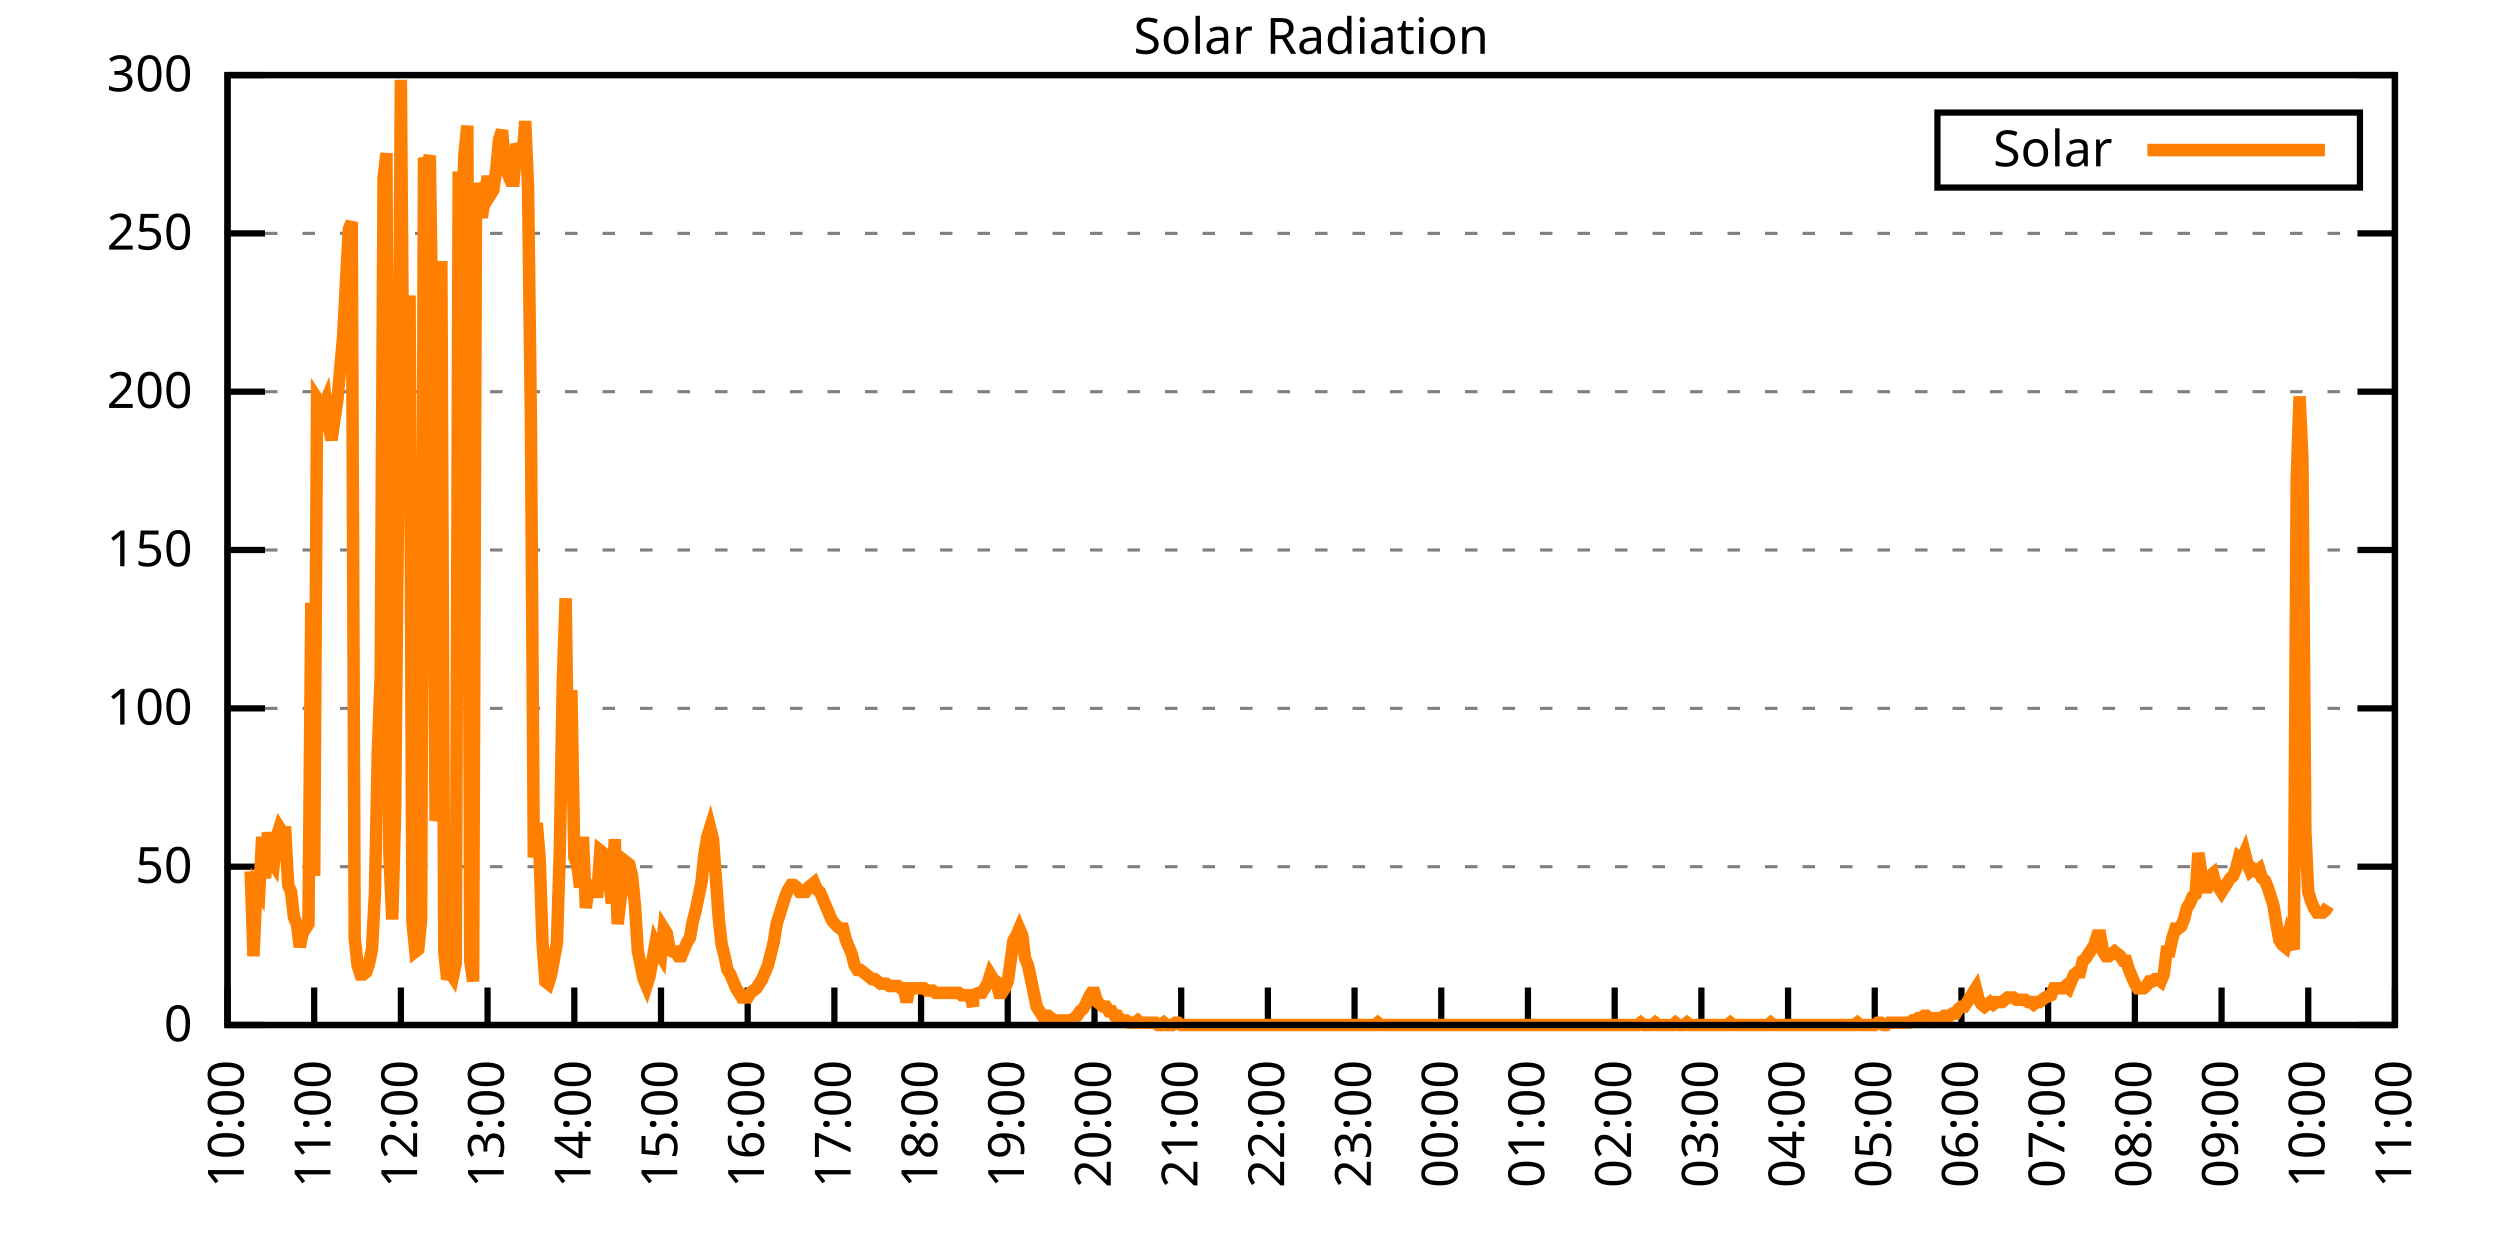
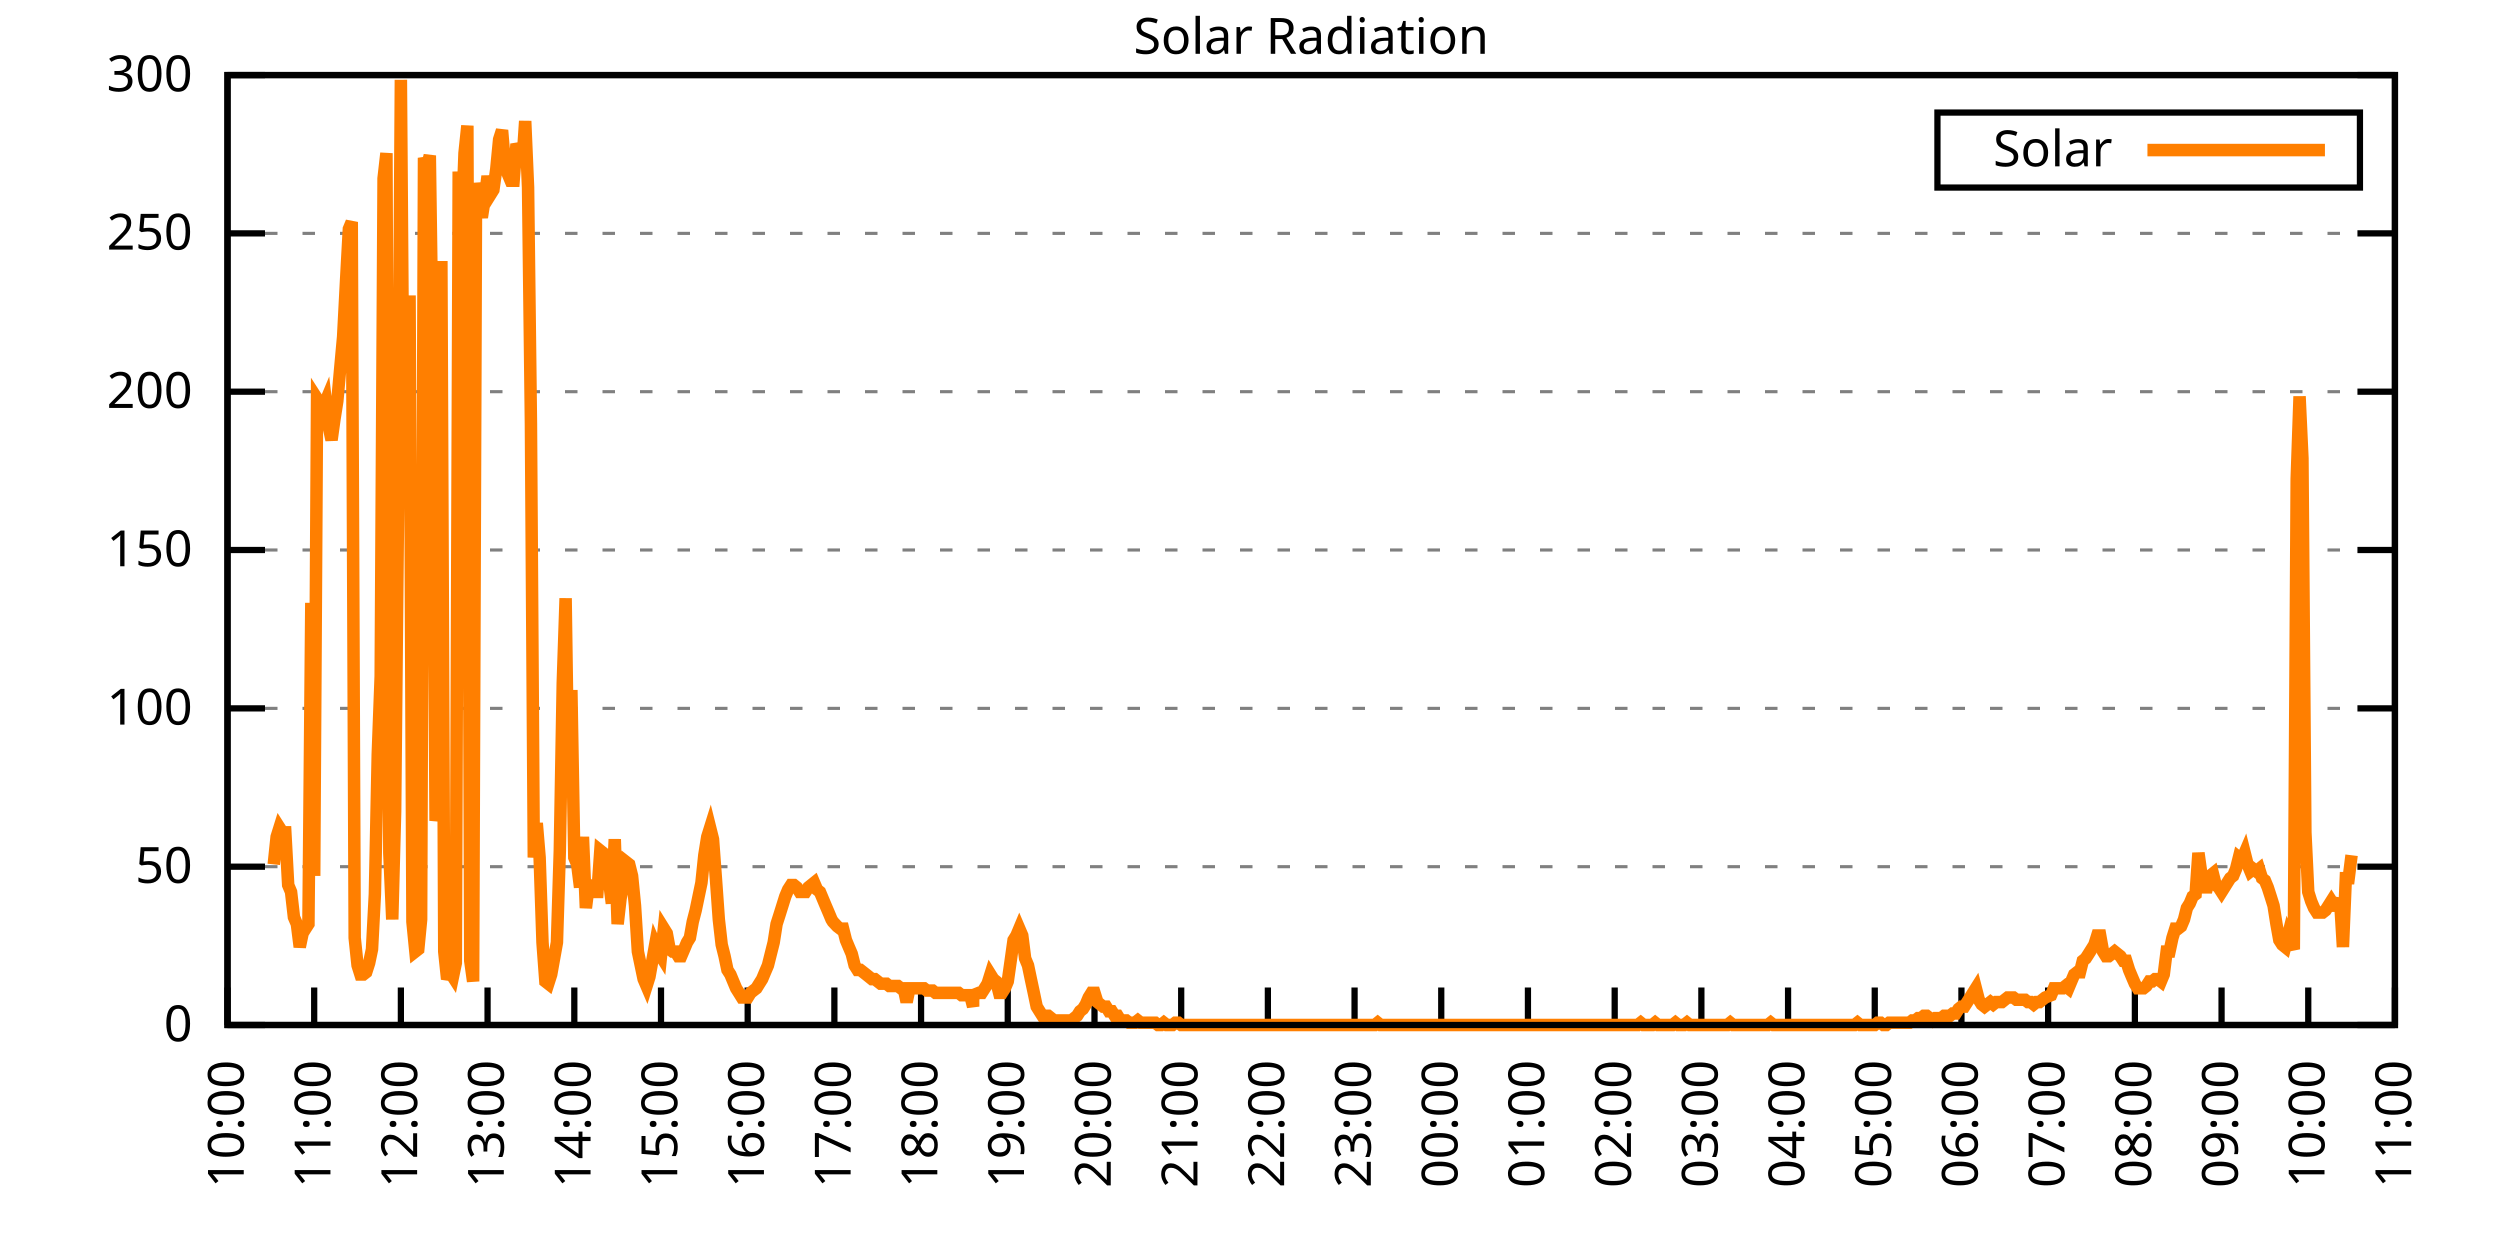
<svg xmlns="http://www.w3.org/2000/svg" xmlns:xlink="http://www.w3.org/1999/xlink" width="400" height="200" viewBox="0 0 400 200">
  <g id="gnuplot_canvas">
    <rect x="0" y="0" width="400" height="200" fill="none" />
    <defs>
      <circle id="gpDot" r="0.5" stroke-width="0.5" stroke="currentColor" />
      <path id="gpPt0" stroke-width="0.333" stroke="currentColor" d="M-1,0 h2 M0,-1 v2" />
      <path id="gpPt1" stroke-width="0.333" stroke="currentColor" d="M-1,-1 L1,1 M1,-1 L-1,1" />
      <path id="gpPt2" stroke-width="0.333" stroke="currentColor" d="M-1,0 L1,0 M0,-1 L0,1 M-1,-1 L1,1 M-1,1 L1,-1" />
      <rect id="gpPt3" stroke-width="0.333" stroke="currentColor" x="-1" y="-1" width="2" height="2" />
      <rect id="gpPt4" stroke-width="0.333" stroke="currentColor" fill="currentColor" x="-1" y="-1" width="2" height="2" />
      <circle id="gpPt5" stroke-width="0.333" stroke="currentColor" cx="0" cy="0" r="1" />
      <use xlink:href="#gpPt5" id="gpPt6" fill="currentColor" stroke="none" />
      <path id="gpPt7" stroke-width="0.333" stroke="currentColor" d="M0,-1.33 L-1.33,0.67 L1.33,0.67 z" />
      <use xlink:href="#gpPt7" id="gpPt8" fill="currentColor" stroke="none" />
      <use xlink:href="#gpPt7" id="gpPt9" stroke="currentColor" transform="rotate(180)" />
      <use xlink:href="#gpPt9" id="gpPt10" fill="currentColor" stroke="none" />
      <use xlink:href="#gpPt3" id="gpPt11" stroke="currentColor" transform="rotate(45)" />
      <use xlink:href="#gpPt11" id="gpPt12" fill="currentColor" stroke="none" />
      <path id="gpPt13" stroke-width="0.333" stroke="currentColor" d="M0,1.330 L1.265,0.411 L0.782,-1.067 L-0.782,-1.076 L-1.265,0.411 z" />
      <use xlink:href="#gpPt13" id="gpPt14" fill="currentColor" stroke="none" />
      <filter id="textbox" filterUnits="objectBoundingBox" x="0" y="0" height="1" width="1">
        <feFlood flood-color="white" flood-opacity="1" result="bgnd" />
        <feComposite in="SourceGraphic" in2="bgnd" operator="atop" />
      </filter>
      <filter id="greybox" filterUnits="objectBoundingBox" x="0" y="0" height="1" width="1">
        <feFlood flood-color="lightgrey" flood-opacity="1" result="grey" />
        <feComposite in="SourceGraphic" in2="grey" operator="atop" />
      </filter>
    </defs>
    <g fill="none" color="white" stroke="currentColor" stroke-width="1.00" stroke-linecap="butt" stroke-linejoin="miter">
</g>
    <g fill="none" color="black" stroke="currentColor" stroke-width="1.00" stroke-linecap="butt" stroke-linejoin="miter">
      <g stroke="none" shape-rendering="crispEdges">
        <polygon fill="rgb(255, 255, 255)" points="36.40,164.00 383.18,164.00 383.18,12.02 36.40,12.02 " />
      </g>
    </g>
    <g fill="none" color="black" stroke="currentColor" stroke-width="1.00" stroke-linecap="butt" stroke-linejoin="miter">
</g>
    <g fill="none" color="black" stroke="black" stroke-width="0.50" stroke-linecap="butt" stroke-linejoin="miter">
</g>
    <g fill="none" color="gray" stroke="currentColor" stroke-width="0.50" stroke-linecap="butt" stroke-linejoin="miter">
      <path stroke="gray" stroke-dasharray="2,4" class="gridline" d="M36.40,164.00 L383.19,164.00  " />
    </g>
    <g fill="none" color="gray" stroke="gray" stroke-width="1.00" stroke-linecap="butt" stroke-linejoin="miter">
</g>
    <g fill="none" color="black" stroke="currentColor" stroke-width="1.00" stroke-linecap="butt" stroke-linejoin="miter">
      <path stroke="black" d="M36.40,164.00 L42.40,164.00 M383.19,164.00 L377.19,164.00  " />
      <g transform="translate(30.80,166.60)" stroke="none" fill="black" font-family="Sans" font-size="8.00" text-anchor="end">
        <text>
          <tspan font-family="Sans"> 0</tspan>
        </text>
      </g>
    </g>
    <g fill="none" color="black" stroke="currentColor" stroke-width="1.00" stroke-linecap="butt" stroke-linejoin="miter">
</g>
    <g fill="none" color="black" stroke="black" stroke-width="0.50" stroke-linecap="butt" stroke-linejoin="miter">
</g>
    <g fill="none" color="gray" stroke="currentColor" stroke-width="0.50" stroke-linecap="butt" stroke-linejoin="miter">
      <path stroke="gray" stroke-dasharray="2,4" class="gridline" d="M36.40,138.67 L383.19,138.67  " />
    </g>
    <g fill="none" color="gray" stroke="gray" stroke-width="1.00" stroke-linecap="butt" stroke-linejoin="miter">
</g>
    <g fill="none" color="black" stroke="currentColor" stroke-width="1.00" stroke-linecap="butt" stroke-linejoin="miter">
      <path stroke="black" d="M36.40,138.67 L42.40,138.67 M383.19,138.67 L377.19,138.67  " />
      <g transform="translate(30.80,141.27)" stroke="none" fill="black" font-family="Sans" font-size="8.00" text-anchor="end">
        <text>
          <tspan font-family="Sans"> 50</tspan>
        </text>
      </g>
    </g>
    <g fill="none" color="black" stroke="currentColor" stroke-width="1.00" stroke-linecap="butt" stroke-linejoin="miter">
</g>
    <g fill="none" color="black" stroke="black" stroke-width="0.50" stroke-linecap="butt" stroke-linejoin="miter">
</g>
    <g fill="none" color="gray" stroke="currentColor" stroke-width="0.50" stroke-linecap="butt" stroke-linejoin="miter">
      <path stroke="gray" stroke-dasharray="2,4" class="gridline" d="M36.40,113.34 L383.19,113.34  " />
    </g>
    <g fill="none" color="gray" stroke="gray" stroke-width="1.00" stroke-linecap="butt" stroke-linejoin="miter">
</g>
    <g fill="none" color="black" stroke="currentColor" stroke-width="1.00" stroke-linecap="butt" stroke-linejoin="miter">
      <path stroke="black" d="M36.40,113.34 L42.40,113.34 M383.19,113.34 L377.19,113.34  " />
      <g transform="translate(30.80,115.94)" stroke="none" fill="black" font-family="Sans" font-size="8.00" text-anchor="end">
        <text>
          <tspan font-family="Sans"> 100</tspan>
        </text>
      </g>
    </g>
    <g fill="none" color="black" stroke="currentColor" stroke-width="1.00" stroke-linecap="butt" stroke-linejoin="miter">
</g>
    <g fill="none" color="black" stroke="black" stroke-width="0.50" stroke-linecap="butt" stroke-linejoin="miter">
</g>
    <g fill="none" color="gray" stroke="currentColor" stroke-width="0.50" stroke-linecap="butt" stroke-linejoin="miter">
      <path stroke="gray" stroke-dasharray="2,4" class="gridline" d="M36.40,88.00 L383.19,88.00  " />
    </g>
    <g fill="none" color="gray" stroke="gray" stroke-width="1.00" stroke-linecap="butt" stroke-linejoin="miter">
</g>
    <g fill="none" color="black" stroke="currentColor" stroke-width="1.00" stroke-linecap="butt" stroke-linejoin="miter">
      <path stroke="black" d="M36.40,88.00 L42.40,88.00 M383.19,88.00 L377.19,88.00  " />
      <g transform="translate(30.80,90.60)" stroke="none" fill="black" font-family="Sans" font-size="8.00" text-anchor="end">
        <text>
          <tspan font-family="Sans"> 150</tspan>
        </text>
      </g>
    </g>
    <g fill="none" color="black" stroke="currentColor" stroke-width="1.00" stroke-linecap="butt" stroke-linejoin="miter">
</g>
    <g fill="none" color="black" stroke="black" stroke-width="0.50" stroke-linecap="butt" stroke-linejoin="miter">
</g>
    <g fill="none" color="gray" stroke="currentColor" stroke-width="0.50" stroke-linecap="butt" stroke-linejoin="miter">
      <path stroke="gray" stroke-dasharray="2,4" class="gridline" d="M36.40,62.67 L383.19,62.67  " />
    </g>
    <g fill="none" color="gray" stroke="gray" stroke-width="1.00" stroke-linecap="butt" stroke-linejoin="miter">
</g>
    <g fill="none" color="black" stroke="currentColor" stroke-width="1.00" stroke-linecap="butt" stroke-linejoin="miter">
      <path stroke="black" d="M36.40,62.67 L42.40,62.67 M383.19,62.67 L377.19,62.67  " />
      <g transform="translate(30.80,65.27)" stroke="none" fill="black" font-family="Sans" font-size="8.00" text-anchor="end">
        <text>
          <tspan font-family="Sans"> 200</tspan>
        </text>
      </g>
    </g>
    <g fill="none" color="black" stroke="currentColor" stroke-width="1.00" stroke-linecap="butt" stroke-linejoin="miter">
</g>
    <g fill="none" color="black" stroke="black" stroke-width="0.50" stroke-linecap="butt" stroke-linejoin="miter">
</g>
    <g fill="none" color="gray" stroke="currentColor" stroke-width="0.50" stroke-linecap="butt" stroke-linejoin="miter">
      <path stroke="gray" stroke-dasharray="2,4" class="gridline" d="M36.40,37.34 L383.19,37.34  " />
    </g>
    <g fill="none" color="gray" stroke="gray" stroke-width="1.00" stroke-linecap="butt" stroke-linejoin="miter">
</g>
    <g fill="none" color="black" stroke="currentColor" stroke-width="1.00" stroke-linecap="butt" stroke-linejoin="miter">
      <path stroke="black" d="M36.40,37.34 L42.40,37.34 M383.19,37.34 L377.19,37.34  " />
      <g transform="translate(30.80,39.94)" stroke="none" fill="black" font-family="Sans" font-size="8.00" text-anchor="end">
        <text>
          <tspan font-family="Sans"> 250</tspan>
        </text>
      </g>
    </g>
    <g fill="none" color="black" stroke="currentColor" stroke-width="1.00" stroke-linecap="butt" stroke-linejoin="miter">
</g>
    <g fill="none" color="black" stroke="black" stroke-width="0.50" stroke-linecap="butt" stroke-linejoin="miter">
</g>
    <g fill="none" color="gray" stroke="currentColor" stroke-width="0.50" stroke-linecap="butt" stroke-linejoin="miter">
      <path stroke="gray" stroke-dasharray="2,4" class="gridline" d="M36.40,12.01 L383.19,12.01  " />
    </g>
    <g fill="none" color="gray" stroke="gray" stroke-width="1.00" stroke-linecap="butt" stroke-linejoin="miter">
</g>
    <g fill="none" color="black" stroke="currentColor" stroke-width="1.00" stroke-linecap="butt" stroke-linejoin="miter">
      <path stroke="black" d="M36.40,12.01 L42.40,12.01 M383.19,12.01 L377.19,12.01  " />
      <g transform="translate(30.80,14.61)" stroke="none" fill="black" font-family="Sans" font-size="8.00" text-anchor="end">
        <text>
          <tspan font-family="Sans"> 300</tspan>
        </text>
      </g>
    </g>
    <g fill="none" color="black" stroke="currentColor" stroke-width="1.00" stroke-linecap="butt" stroke-linejoin="miter">
      <path stroke="black" d="M36.40,164.00 L36.40,158.00  " />
      <g transform="translate(39.00,169.60) rotate(270.00)" stroke="none" fill="black" font-family="Sans" font-size="8.00" text-anchor="end">
        <text>
          <tspan font-family="Sans">10:00</tspan>
        </text>
      </g>
    </g>
    <g fill="none" color="black" stroke="currentColor" stroke-width="1.00" stroke-linecap="butt" stroke-linejoin="miter">
      <path stroke="black" d="M50.27,164.00 L50.27,158.00  " />
      <g transform="translate(52.87,169.60) rotate(270.00)" stroke="none" fill="black" font-family="Sans" font-size="8.00" text-anchor="end">
        <text>
          <tspan font-family="Sans">11:00</tspan>
        </text>
      </g>
    </g>
    <g fill="none" color="black" stroke="currentColor" stroke-width="1.00" stroke-linecap="butt" stroke-linejoin="miter">
      <path stroke="black" d="M64.14,164.00 L64.14,158.00  " />
      <g transform="translate(66.74,169.60) rotate(270.00)" stroke="none" fill="black" font-family="Sans" font-size="8.00" text-anchor="end">
        <text>
          <tspan font-family="Sans">12:00</tspan>
        </text>
      </g>
    </g>
    <g fill="none" color="black" stroke="currentColor" stroke-width="1.00" stroke-linecap="butt" stroke-linejoin="miter">
      <path stroke="black" d="M78.01,164.00 L78.01,158.00  " />
      <g transform="translate(80.61,169.60) rotate(270.00)" stroke="none" fill="black" font-family="Sans" font-size="8.00" text-anchor="end">
        <text>
          <tspan font-family="Sans">13:00</tspan>
        </text>
      </g>
    </g>
    <g fill="none" color="black" stroke="currentColor" stroke-width="1.00" stroke-linecap="butt" stroke-linejoin="miter">
      <path stroke="black" d="M91.89,164.00 L91.89,158.00  " />
      <g transform="translate(94.49,169.60) rotate(270.00)" stroke="none" fill="black" font-family="Sans" font-size="8.00" text-anchor="end">
        <text>
          <tspan font-family="Sans">14:00</tspan>
        </text>
      </g>
    </g>
    <g fill="none" color="black" stroke="currentColor" stroke-width="1.00" stroke-linecap="butt" stroke-linejoin="miter">
      <path stroke="black" d="M105.76,164.00 L105.76,158.00  " />
      <g transform="translate(108.36,169.60) rotate(270.00)" stroke="none" fill="black" font-family="Sans" font-size="8.00" text-anchor="end">
        <text>
          <tspan font-family="Sans">15:00</tspan>
        </text>
      </g>
    </g>
    <g fill="none" color="black" stroke="currentColor" stroke-width="1.00" stroke-linecap="butt" stroke-linejoin="miter">
      <path stroke="black" d="M119.63,164.00 L119.63,158.00  " />
      <g transform="translate(122.23,169.60) rotate(270.00)" stroke="none" fill="black" font-family="Sans" font-size="8.00" text-anchor="end">
        <text>
          <tspan font-family="Sans">16:00</tspan>
        </text>
      </g>
    </g>
    <g fill="none" color="black" stroke="currentColor" stroke-width="1.00" stroke-linecap="butt" stroke-linejoin="miter">
      <path stroke="black" d="M133.50,164.00 L133.50,158.00  " />
      <g transform="translate(136.10,169.60) rotate(270.00)" stroke="none" fill="black" font-family="Sans" font-size="8.00" text-anchor="end">
        <text>
          <tspan font-family="Sans">17:00</tspan>
        </text>
      </g>
    </g>
    <g fill="none" color="black" stroke="currentColor" stroke-width="1.00" stroke-linecap="butt" stroke-linejoin="miter">
      <path stroke="black" d="M147.37,164.00 L147.37,158.00  " />
      <g transform="translate(149.97,169.60) rotate(270.00)" stroke="none" fill="black" font-family="Sans" font-size="8.00" text-anchor="end">
        <text>
          <tspan font-family="Sans">18:00</tspan>
        </text>
      </g>
    </g>
    <g fill="none" color="black" stroke="currentColor" stroke-width="1.00" stroke-linecap="butt" stroke-linejoin="miter">
      <path stroke="black" d="M161.24,164.00 L161.24,158.00  " />
      <g transform="translate(163.84,169.60) rotate(270.00)" stroke="none" fill="black" font-family="Sans" font-size="8.00" text-anchor="end">
        <text>
          <tspan font-family="Sans">19:00</tspan>
        </text>
      </g>
    </g>
    <g fill="none" color="black" stroke="currentColor" stroke-width="1.00" stroke-linecap="butt" stroke-linejoin="miter">
      <path stroke="black" d="M175.12,164.00 L175.12,158.00  " />
      <g transform="translate(177.72,169.60) rotate(270.00)" stroke="none" fill="black" font-family="Sans" font-size="8.00" text-anchor="end">
        <text>
          <tspan font-family="Sans">20:00</tspan>
        </text>
      </g>
    </g>
    <g fill="none" color="black" stroke="currentColor" stroke-width="1.00" stroke-linecap="butt" stroke-linejoin="miter">
      <path stroke="black" d="M188.99,164.00 L188.99,158.00  " />
      <g transform="translate(191.59,169.60) rotate(270.00)" stroke="none" fill="black" font-family="Sans" font-size="8.00" text-anchor="end">
        <text>
          <tspan font-family="Sans">21:00</tspan>
        </text>
      </g>
    </g>
    <g fill="none" color="black" stroke="currentColor" stroke-width="1.00" stroke-linecap="butt" stroke-linejoin="miter">
      <path stroke="black" d="M202.86,164.00 L202.86,158.00  " />
      <g transform="translate(205.46,169.60) rotate(270.00)" stroke="none" fill="black" font-family="Sans" font-size="8.00" text-anchor="end">
        <text>
          <tspan font-family="Sans">22:00</tspan>
        </text>
      </g>
    </g>
    <g fill="none" color="black" stroke="currentColor" stroke-width="1.00" stroke-linecap="butt" stroke-linejoin="miter">
      <path stroke="black" d="M216.73,164.00 L216.73,158.00  " />
      <g transform="translate(219.33,169.60) rotate(270.00)" stroke="none" fill="black" font-family="Sans" font-size="8.00" text-anchor="end">
        <text>
          <tspan font-family="Sans">23:00</tspan>
        </text>
      </g>
    </g>
    <g fill="none" color="black" stroke="currentColor" stroke-width="1.00" stroke-linecap="butt" stroke-linejoin="miter">
      <path stroke="black" d="M230.60,164.00 L230.60,158.00  " />
      <g transform="translate(233.20,169.60) rotate(270.00)" stroke="none" fill="black" font-family="Sans" font-size="8.00" text-anchor="end">
        <text>
          <tspan font-family="Sans">00:00</tspan>
        </text>
      </g>
    </g>
    <g fill="none" color="black" stroke="currentColor" stroke-width="1.00" stroke-linecap="butt" stroke-linejoin="miter">
      <path stroke="black" d="M244.47,164.00 L244.47,158.00  " />
      <g transform="translate(247.07,169.60) rotate(270.00)" stroke="none" fill="black" font-family="Sans" font-size="8.00" text-anchor="end">
        <text>
          <tspan font-family="Sans">01:00</tspan>
        </text>
      </g>
    </g>
    <g fill="none" color="black" stroke="currentColor" stroke-width="1.00" stroke-linecap="butt" stroke-linejoin="miter">
      <path stroke="black" d="M258.35,164.00 L258.35,158.00  " />
      <g transform="translate(260.95,169.60) rotate(270.00)" stroke="none" fill="black" font-family="Sans" font-size="8.00" text-anchor="end">
        <text>
          <tspan font-family="Sans">02:00</tspan>
        </text>
      </g>
    </g>
    <g fill="none" color="black" stroke="currentColor" stroke-width="1.00" stroke-linecap="butt" stroke-linejoin="miter">
      <path stroke="black" d="M272.22,164.00 L272.22,158.00  " />
      <g transform="translate(274.82,169.60) rotate(270.00)" stroke="none" fill="black" font-family="Sans" font-size="8.00" text-anchor="end">
        <text>
          <tspan font-family="Sans">03:00</tspan>
        </text>
      </g>
    </g>
    <g fill="none" color="black" stroke="currentColor" stroke-width="1.00" stroke-linecap="butt" stroke-linejoin="miter">
      <path stroke="black" d="M286.09,164.00 L286.09,158.00  " />
      <g transform="translate(288.69,169.60) rotate(270.00)" stroke="none" fill="black" font-family="Sans" font-size="8.00" text-anchor="end">
        <text>
          <tspan font-family="Sans">04:00</tspan>
        </text>
      </g>
    </g>
    <g fill="none" color="black" stroke="currentColor" stroke-width="1.00" stroke-linecap="butt" stroke-linejoin="miter">
      <path stroke="black" d="M299.96,164.00 L299.96,158.00  " />
      <g transform="translate(302.56,169.60) rotate(270.00)" stroke="none" fill="black" font-family="Sans" font-size="8.00" text-anchor="end">
        <text>
          <tspan font-family="Sans">05:00</tspan>
        </text>
      </g>
    </g>
    <g fill="none" color="black" stroke="currentColor" stroke-width="1.00" stroke-linecap="butt" stroke-linejoin="miter">
      <path stroke="black" d="M313.83,164.00 L313.83,158.00  " />
      <g transform="translate(316.43,169.60) rotate(270.00)" stroke="none" fill="black" font-family="Sans" font-size="8.00" text-anchor="end">
        <text>
          <tspan font-family="Sans">06:00</tspan>
        </text>
      </g>
    </g>
    <g fill="none" color="black" stroke="currentColor" stroke-width="1.00" stroke-linecap="butt" stroke-linejoin="miter">
      <path stroke="black" d="M327.70,164.00 L327.70,158.00  " />
      <g transform="translate(330.30,169.60) rotate(270.00)" stroke="none" fill="black" font-family="Sans" font-size="8.00" text-anchor="end">
        <text>
          <tspan font-family="Sans">07:00</tspan>
        </text>
      </g>
    </g>
    <g fill="none" color="black" stroke="currentColor" stroke-width="1.00" stroke-linecap="butt" stroke-linejoin="miter">
      <path stroke="black" d="M341.58,164.00 L341.58,158.00  " />
      <g transform="translate(344.18,169.60) rotate(270.00)" stroke="none" fill="black" font-family="Sans" font-size="8.00" text-anchor="end">
        <text>
          <tspan font-family="Sans">08:00</tspan>
        </text>
      </g>
    </g>
    <g fill="none" color="black" stroke="currentColor" stroke-width="1.00" stroke-linecap="butt" stroke-linejoin="miter">
      <path stroke="black" d="M355.45,164.00 L355.45,158.00  " />
      <g transform="translate(358.05,169.60) rotate(270.00)" stroke="none" fill="black" font-family="Sans" font-size="8.00" text-anchor="end">
        <text>
          <tspan font-family="Sans">09:00</tspan>
        </text>
      </g>
    </g>
    <g fill="none" color="black" stroke="currentColor" stroke-width="1.00" stroke-linecap="butt" stroke-linejoin="miter">
      <path stroke="black" d="M369.32,164.00 L369.32,158.00  " />
      <g transform="translate(371.92,169.60) rotate(270.00)" stroke="none" fill="black" font-family="Sans" font-size="8.00" text-anchor="end">
        <text>
          <tspan font-family="Sans">10:00</tspan>
        </text>
      </g>
    </g>
    <g fill="none" color="black" stroke="currentColor" stroke-width="1.00" stroke-linecap="butt" stroke-linejoin="miter">
      <path stroke="black" d="M383.19,164.00 L383.19,158.00  " />
      <g transform="translate(385.79,169.60) rotate(270.00)" stroke="none" fill="black" font-family="Sans" font-size="8.00" text-anchor="end">
        <text>
          <tspan font-family="Sans">11:00</tspan>
        </text>
      </g>
    </g>
    <g fill="none" color="black" stroke="currentColor" stroke-width="1.00" stroke-linecap="butt" stroke-linejoin="miter">
</g>
    <g fill="none" color="black" stroke="currentColor" stroke-width="1.00" stroke-linecap="butt" stroke-linejoin="miter">
      <path stroke="black" d="M36.40,12.01 L36.40,164.00 L383.19,164.00 L383.19,12.01 L36.40,12.01 Z  " />
    </g>
    <g fill="none" color="black" stroke="currentColor" stroke-width="1.00" stroke-linecap="butt" stroke-linejoin="miter">
</g>
    <g fill="none" color="black" stroke="currentColor" stroke-width="1.00" stroke-linecap="butt" stroke-linejoin="miter">
      <path stroke="black" d="M309.99,30.01 L309.99,18.01 L377.59,18.01 L377.59,30.01 L309.99,30.01 Z  " />
    </g>
    <g id="Solar_Radiation_plot_1">
      <g fill="none" color="white" stroke="black" stroke-width="2.00" stroke-linecap="butt" stroke-linejoin="miter">
</g>
      <g fill="none" color="black" stroke="currentColor" stroke-width="2.00" stroke-linecap="butt" stroke-linejoin="miter">
        <g transform="translate(337.99,26.61)" stroke="none" fill="black" font-family="Sans" font-size="8.00" text-anchor="end">
          <text>
            <tspan font-family="Sans">Solar</tspan>
          </text>
        </g>
      </g>
      <g fill="none" color="black" stroke="currentColor" stroke-width="2.00" stroke-linecap="butt" stroke-linejoin="miter">
-         <path stroke="rgb(255, 127,   0)" d="M343.59,24.01 L371.99,24.01 M40.10,139.41 L40.56,152.99 L41.02,141.98 L41.49,142.71 L41.95,133.90 L42.41,140.51   L42.87,133.17 L43.34,137.57 L43.80,138.30 L44.26,133.90 L44.72,132.43 L45.19,133.17 L45.65,133.17 L46.11,141.61   L46.57,142.71 L47.03,146.75 L47.50,147.85 L47.96,151.52 L48.42,149.32 L48.88,148.58 L49.35,147.85 L49.81,96.46   L50.27,140.14 L50.73,63.79 L51.20,64.52 L51.66,65.26 L52.12,64.16 L52.58,68.19 L53.05,70.40 L53.51,67.09   L53.97,64.16 L54.43,59.02 L54.90,53.88 L55.36,45.07 L55.82,36.63 L56.28,35.52 L56.75,150.05 L57.21,154.46   L57.67,155.92 L58.13,155.92 L58.59,155.56 L59.06,154.09 L59.52,151.89 L59.98,143.08 L60.44,120.69 L60.91,108.20   L61.37,28.55 L61.83,24.51 L62.29,136.47 L62.76,147.11 L63.22,129.86 L63.68,82.14 L64.14,12.77 L64.61,76.27   L65.07,74.43 L65.53,47.27 L65.99,147.48 L66.46,152.25 L66.92,151.89 L67.38,147.11 L67.84,25.25 L68.30,26.71   L68.77,24.88 L69.23,57.55 L69.69,131.33 L70.15,128.76 L70.62,41.76 L71.08,152.25 L71.54,156.66 L72.00,155.56   L72.47,156.29 L72.93,154.09 L73.39,27.45 L73.85,36.99 L74.32,24.51 L74.78,20.11 L75.24,153.72 L75.70,157.03   L76.17,29.28 L76.63,32.59 L77.09,34.79 L77.55,31.85 L78.01,28.18 L78.48,31.12 L78.94,30.38 L79.40,27.08   L79.86,22.31 L80.33,20.84 L80.79,26.35 L81.25,27.82 L81.71,28.92 L82.18,28.92 L82.64,23.04 L83.10,24.14   L83.56,26.35 L84.03,19.37 L84.49,30.02 L84.95,67.83 L85.41,137.20 L85.88,131.70 L86.34,137.20 L86.80,150.79   L87.26,157.03 L87.72,157.39 L88.19,155.92 L88.65,153.35 L89.11,150.79 L89.57,136.10 L90.04,109.31 L90.50,95.72   L90.96,127.29 L91.42,110.41 L91.89,137.20 L92.35,138.30 L92.81,141.98 L93.27,133.90 L93.74,145.28 L94.20,141.61   L94.66,141.98 L95.12,142.71 L95.59,142.71 L96.05,136.10 L96.51,136.47 L96.97,138.67 L97.44,140.87 L97.90,144.55   L98.36,134.27 L98.82,147.85 L99.28,143.81 L99.75,141.24 L100.21,137.94 L100.67,138.30 L101.13,140.14 L101.60,144.91   L102.06,152.25 L102.52,154.46 L102.98,156.66 L103.45,157.76 L103.91,156.29 L104.37,153.72 L104.83,151.15 L105.30,152.25   L105.76,152.99 L106.22,148.58 L106.68,149.32 L107.15,151.89 L107.61,152.25 L108.07,152.25 L108.53,152.99 L108.99,152.99   L109.46,151.89 L109.92,150.79 L110.38,150.05 L110.84,147.48 L111.31,145.65 L111.77,143.44 L112.23,141.24 L112.69,136.84   L113.16,133.90 L113.62,132.43 L114.08,134.27 L114.54,140.51 L115.01,147.11 L115.47,151.15 L115.93,152.99 L116.39,155.19   L116.86,155.92 L117.32,157.03 L117.78,158.13 L118.24,158.86 L118.70,159.60 L119.17,159.60 L119.63,159.60 L120.09,158.86   L120.55,158.49 L121.02,158.13 L121.48,157.39 L121.94,156.66 L122.40,155.56 L122.87,154.46 L123.33,152.62 L123.79,150.79   L124.25,147.85 L124.72,146.38 L125.18,144.91 L125.64,143.44 L126.10,142.34 L126.57,141.61 L127.03,141.61 L127.49,141.98   L127.95,142.71 L128.41,142.71 L128.88,142.71 L129.34,141.98 L129.80,141.61 L130.26,141.24 L130.73,142.34 L131.19,142.71   L131.65,143.81 L132.11,144.91 L132.58,146.01 L133.04,147.11 L133.27,147.48 L133.96,148.22 L134.43,148.58 L134.89,148.58   L135.35,150.42 L135.81,151.52 L136.28,152.62 L136.74,154.46 L137.20,155.19 L137.66,155.19 L138.13,155.56 L138.59,155.92   L139.05,156.29 L139.51,156.66 L139.97,156.66 L140.44,157.03 L140.90,157.39 L141.36,157.39 L141.82,157.39 L142.29,157.76   L142.75,157.76 L143.21,157.76 L143.67,157.76 L144.14,158.13 L144.60,158.13 L145.06,160.33 L145.52,158.13 L145.99,158.13   L146.45,158.13 L146.91,158.13 L147.37,158.13 L147.84,158.13 L148.30,158.49 L148.76,158.49 L149.22,158.49 L149.68,158.86   L150.15,158.86 L150.61,158.86 L151.07,158.86 L151.53,158.86 L152.00,158.86 L152.46,158.86 L152.92,158.86 L153.38,158.86   L153.85,159.23 L154.31,159.23 L154.77,159.23 L155.23,159.23 L155.70,161.06 L155.70,159.23 L156.62,158.86 L157.08,158.86   L157.55,158.13 L158.01,157.39 L158.47,155.92 L158.93,156.66 L159.39,157.03 L159.86,158.86 L160.32,158.86 L160.78,158.13   L161.24,157.03 L161.71,153.72 L162.17,150.42 L162.63,149.68 L163.09,148.58 L163.56,149.68 L164.02,153.35 L164.48,154.46   L164.94,156.66 L165.41,158.86 L165.87,161.06 L166.33,161.80 L166.79,162.53 L167.26,162.53 L167.72,162.53 L168.18,162.90   L168.64,163.27 L169.10,163.27 L169.57,163.27 L170.03,163.27 L170.49,163.27 L170.95,163.27 L171.42,163.27 L171.88,162.90   L172.34,162.53 L172.80,161.80 L173.27,161.43 L173.73,160.70 L174.19,159.60 L174.65,158.86 L175.12,158.86 L175.58,160.33   L176.04,160.70 L176.50,161.06 L176.97,161.06 L177.43,161.80 L177.89,161.80 L178.35,162.53 L178.82,162.53 L179.28,163.27   L179.74,163.27 L180.20,163.27 L180.66,163.63 L181.13,163.63 L181.59,163.63 L182.05,163.27 L182.51,163.63 L182.98,163.63   L183.44,163.63 L183.90,163.63 L184.36,163.63 L184.83,163.63 L185.29,164.00 L185.75,164.00 L186.21,163.63 L186.68,164.00   L187.14,164.00 L187.60,164.00 L188.06,163.63 L188.53,163.63 L188.99,164.00 L189.45,164.00 L189.91,164.00 L190.37,164.00   L190.84,164.00 L191.30,164.00 L191.76,164.00 L192.22,164.00 L192.69,164.00 L193.15,164.00 L193.61,164.00 L194.07,164.00   L194.54,164.00 L195.00,164.00 L195.46,164.00 L195.92,164.00 L196.39,164.00 L196.85,164.00 L197.31,164.00 L197.77,164.00   L198.24,164.00 L198.70,164.00 L199.16,164.00 L199.62,164.00 L200.08,164.00 L200.55,164.00 L201.01,164.00 L201.47,164.00   L201.93,164.00 L202.40,164.00 L202.86,164.00 L203.32,164.00 L203.78,164.00 L204.25,164.00 L204.71,164.00 L205.17,164.00   L205.63,164.00 L206.10,164.00 L206.56,164.00 L207.02,164.00 L207.48,164.00 L207.95,164.00 L208.41,164.00 L208.87,164.00   L209.33,164.00 L209.80,164.00 L210.26,164.00 L210.72,164.00 L211.18,164.00 L211.64,164.00 L212.11,164.00 L212.57,164.00   L213.03,164.00 L213.49,164.00 L213.96,164.00 L214.42,164.00 L214.88,164.00 L215.34,164.00 L215.81,164.00 L216.27,164.00   L216.73,164.00 L217.19,164.00 L217.66,164.00 L218.12,164.00 L218.58,164.00 L219.04,164.00 L219.51,164.00 L219.97,164.00   L220.43,163.63 L220.89,164.00 L221.35,164.00 L221.82,164.00 L222.28,164.00 L222.74,164.00 L223.20,164.00 L223.67,164.00   L224.13,164.00 L224.59,164.00 L225.05,164.00 L225.52,164.00 L225.98,164.00 L226.44,164.00 L226.90,164.00 L227.37,164.00   L227.83,164.00 L228.29,164.00 L228.75,164.00 L229.22,164.00 L229.68,164.00 L230.14,164.00 L230.60,164.00 L231.06,164.00   L231.53,164.00 L231.99,164.00 L232.45,164.00 L232.91,164.00 L233.38,164.00 L233.84,164.00 L234.30,164.00 L234.76,164.00   L235.23,164.00 L235.69,164.00 L236.15,164.00 L236.61,164.00 L237.08,164.00 L237.54,164.00 L238.00,164.00 L238.46,164.00   L238.93,164.00 L239.39,164.00 L239.85,164.00 L240.31,164.00 L240.77,164.00 L241.24,164.00 L241.70,164.00 L242.16,164.00   L242.62,164.00 L243.09,164.00 L243.55,164.00 L244.01,164.00 L244.47,164.00 L244.94,164.00 L245.40,164.00 L245.86,164.00   L246.32,164.00 L246.79,164.00 L247.25,164.00 L247.71,164.00 L248.17,164.00 L248.64,164.00 L249.10,164.00 L249.56,164.00   L250.02,164.00 L250.49,164.00 L250.95,164.00 L251.41,164.00 L251.87,164.00 L252.33,164.00 L252.80,164.00 L253.26,164.00   L253.72,164.00 L254.18,164.00 L254.65,164.00 L255.11,164.00 L255.57,164.00 L256.03,164.00 L256.50,164.00 L256.96,164.00   L257.42,164.00 L257.88,164.00 L258.35,164.00 L258.81,164.00 L259.27,164.00 L259.73,164.00 L260.20,164.00 L260.66,164.00   L261.12,164.00 L261.58,164.00 L262.04,164.00 L262.51,163.63 L262.97,164.00 L263.43,164.00 L263.89,164.00 L264.36,164.00   L264.82,163.63 L265.28,164.00 L265.74,164.00 L266.21,164.00 L266.67,164.00 L267.13,164.00 L267.59,164.00 L268.06,163.63   L268.52,164.00 L268.98,164.00 L269.44,164.00 L269.91,163.63 L270.37,164.00 L270.83,164.00 L271.29,164.00 L271.75,164.00   L272.22,164.00 L272.68,164.00 L273.14,164.00 L273.60,164.00 L274.07,164.00 L274.53,164.00 L274.99,164.00 L275.45,164.00   L275.92,164.00 L276.38,164.00 L276.84,163.63 L277.30,164.00 L277.77,164.00 L278.23,164.00 L278.69,164.00 L279.15,164.00   L279.62,164.00 L280.08,164.00 L280.54,164.00 L281.00,164.00 L281.46,164.00 L281.93,164.00 L282.39,164.00 L282.85,164.00   L283.31,163.63 L283.78,164.00 L284.24,164.00 L284.70,164.00 L285.16,164.00 L285.63,164.00 L286.09,164.00 L286.55,164.00   L287.01,164.00 L287.48,164.00 L287.94,164.00 L288.40,164.00 L288.86,164.00 L289.33,164.00 L289.79,164.00 L290.25,164.00   L290.71,164.00 L291.18,164.00 L291.64,164.00 L292.10,164.00 L292.56,164.00 L293.02,164.00 L293.49,164.00 L293.95,164.00   L294.41,164.00 L294.87,164.00 L295.34,164.00 L295.80,164.00 L296.26,164.00 L296.72,164.00 L297.19,163.63 L297.65,164.00   L298.11,164.00 L298.57,164.00 L299.04,164.00 L299.50,164.00 L299.96,164.00 L300.42,163.63 L300.89,163.63 L301.35,164.00   L301.81,164.00 L302.27,163.63 L302.73,163.63 L303.20,163.63 L303.66,163.63 L304.12,163.63 L304.58,163.63 L305.05,163.63   L305.51,163.63 L305.97,163.27 L306.43,163.27 L306.90,162.90 L307.36,162.90 L307.82,162.53 L308.28,162.53 L308.75,162.90   L309.21,163.27 L309.67,162.90 L310.13,162.90 L310.60,162.90 L311.06,162.53 L311.52,162.53 L311.98,162.53 L312.44,162.16   L312.91,162.16 L313.37,161.43 L313.83,161.06 L314.29,161.06 L314.76,160.33 L315.22,159.60 L315.68,158.86 L316.14,158.13   L316.61,159.96 L317.07,160.70 L317.53,161.06 L317.99,160.70 L318.46,160.33 L318.92,160.70 L319.38,160.33 L319.84,160.33   L320.31,160.33 L320.77,159.96 L321.23,159.60 L321.69,159.60 L322.15,159.60 L322.62,159.96 L323.08,159.96 L323.54,159.96   L324.00,159.96 L324.47,160.33 L324.93,160.33 L325.39,160.70 L325.85,160.33 L326.32,160.33 L326.78,159.96 L327.24,159.60   L328.17,159.23 L328.63,158.13 L329.09,158.13 L329.55,158.13 L330.02,158.13 L330.48,157.76 L330.94,158.13 L331.40,157.03   L331.87,155.92 L332.33,155.56 L332.79,155.56 L333.25,153.72 L333.71,153.35 L334.18,152.62 L334.64,151.89 L335.10,151.15   L335.56,149.68 L336.03,149.68 L336.49,152.25 L336.95,152.99 L337.41,152.99 L337.88,152.62 L338.34,152.25 L338.80,152.62   L339.26,152.99 L339.73,153.72 L340.19,153.72 L340.65,155.19 L341.11,156.29 L341.58,157.39 L342.04,158.13 L342.50,158.13   L342.96,158.13 L343.42,157.76 L343.89,157.03 L344.35,157.03 L344.81,156.66 L345.27,156.66 L345.74,157.03 L346.20,155.92   L346.66,152.25 L347.12,152.25 L347.59,150.05 L348.05,148.58 L348.51,148.58 L348.97,148.22 L349.44,147.11 L349.90,145.28   L350.36,144.55 L350.82,143.44 L351.29,143.08 L351.75,136.47 L352.21,139.77 L352.67,141.98 L353.13,141.98 L353.60,140.14   L354.06,139.77 L354.52,141.61 L354.98,141.98 L355.45,142.71 L355.91,141.98 L356.37,141.24 L356.83,140.51 L357.30,140.14   L357.76,139.04 L358.22,137.20 L358.68,137.57 L359.15,136.47 L359.61,138.30 L360.07,139.41 L360.53,139.04 L361.00,139.41   L361.46,139.04 L361.92,140.51 L362.38,140.87 L362.84,141.98 L363.31,143.44 L363.77,144.91 L364.23,147.85 L364.69,150.42   L365.16,151.15 L365.62,151.52 L366.08,149.68 L366.54,150.79 L367.01,151.89 L367.47,76.64 L367.93,63.42 L368.39,73.33   L368.86,133.17 L369.32,142.71 L369.78,144.18 L370.24,145.28 L370.71,146.01 L371.17,146.01 L371.63,146.01 L372.09,145.65   L372.56,144.91  " />
+         <path stroke="rgb(255, 127,   0)" d="M343.59,24.01 L371.99,24.01 M43.80,138.30 L44.26,133.90 L44.72,132.43 L45.19,133.17 L45.65,133.17 L46.11,141.61   L46.57,142.71 L47.03,146.75 L47.50,147.85 L47.96,151.52 L48.42,149.32 L48.88,148.58 L49.35,147.85 L49.81,96.46   L50.27,140.14 L50.73,63.79 L51.20,64.52 L51.66,65.26 L52.12,64.16 L52.58,68.19 L53.05,70.40 L53.51,67.09   L53.97,64.16 L54.43,59.02 L54.90,53.88 L55.36,45.07 L55.82,36.63 L56.28,35.52 L56.75,150.05 L57.21,154.46   L57.67,155.92 L58.13,155.92 L58.59,155.56 L59.06,154.09 L59.52,151.89 L59.98,143.08 L60.44,120.69 L60.91,108.20   L61.37,28.55 L61.83,24.51 L62.29,136.47 L62.76,147.11 L63.22,129.86 L63.68,82.14 L64.14,12.77 L64.61,76.27   L65.07,74.43 L65.53,47.27 L65.99,147.48 L66.46,152.25 L66.92,151.89 L67.38,147.11 L67.84,25.25 L68.30,26.71   L68.77,24.88 L69.23,57.55 L69.69,131.33 L70.15,128.76 L70.62,41.76 L71.08,152.25 L71.54,156.66 L72.00,155.56   L72.47,156.29 L72.93,154.09 L73.39,27.45 L73.85,36.99 L74.32,24.51 L74.78,20.11 L75.24,153.72 L75.70,157.03   L76.17,29.28 L76.63,32.59 L77.09,34.79 L77.55,31.85 L78.01,28.18 L78.48,31.12 L78.94,30.38 L79.40,27.08   L79.86,22.31 L80.33,20.84 L80.79,26.35 L81.25,27.82 L81.71,28.92 L82.18,28.92 L82.64,23.04 L83.10,24.14   L83.56,26.35 L84.03,19.37 L84.49,30.02 L84.95,67.83 L85.41,137.20 L85.88,131.70 L86.34,137.20 L86.80,150.79   L87.26,157.03 L87.72,157.39 L88.19,155.92 L88.65,153.35 L89.11,150.79 L89.57,136.10 L90.04,109.31 L90.50,95.72   L90.96,127.29 L91.42,110.41 L91.89,137.20 L92.35,138.30 L92.81,141.98 L93.27,133.90 L93.74,145.28 L94.20,141.61   L94.66,141.98 L95.12,142.71 L95.59,142.71 L96.05,136.10 L96.51,136.47 L96.97,138.67 L97.44,140.87 L97.90,144.55   L98.36,134.27 L98.82,147.85 L99.28,143.81 L99.75,141.24 L100.21,137.94 L100.67,138.30 L101.13,140.14 L101.60,144.91   L102.06,152.25 L102.52,154.46 L102.98,156.66 L103.45,157.76 L103.91,156.29 L104.37,153.72 L104.83,151.15 L105.30,152.25   L105.76,152.99 L106.22,148.58 L106.68,149.32 L107.15,151.89 L107.61,152.25 L108.07,152.25 L108.53,152.99 L108.99,152.99   L109.46,151.89 L109.92,150.79 L110.38,150.05 L110.84,147.48 L111.31,145.65 L111.77,143.44 L112.23,141.24 L112.69,136.84   L113.16,133.90 L113.62,132.43 L114.08,134.27 L114.54,140.51 L115.01,147.11 L115.47,151.15 L115.93,152.99 L116.39,155.19   L116.86,155.92 L117.32,157.03 L117.78,158.13 L118.24,158.86 L118.70,159.60 L119.17,159.60 L119.63,159.60 L120.09,158.86   L120.55,158.49 L121.02,158.13 L121.48,157.39 L121.94,156.66 L122.40,155.56 L122.87,154.46 L123.33,152.62 L123.79,150.79   L124.25,147.85 L124.72,146.38 L125.18,144.91 L125.64,143.44 L126.10,142.34 L126.57,141.61 L127.03,141.61 L127.49,141.98   L127.95,142.71 L128.41,142.71 L128.88,142.71 L129.34,141.98 L129.80,141.61 L130.26,141.24 L130.73,142.34 L131.19,142.71   L131.65,143.81 L132.11,144.91 L132.58,146.01 L133.04,147.11 L133.27,147.48 L133.96,148.22 L134.43,148.58 L134.89,148.58   L135.35,150.42 L135.81,151.52 L136.28,152.62 L136.74,154.46 L137.20,155.19 L137.66,155.19 L138.13,155.56 L138.59,155.92   L139.05,156.29 L139.51,156.66 L139.97,156.66 L140.44,157.03 L140.90,157.39 L141.36,157.39 L141.82,157.39 L142.29,157.76   L142.75,157.76 L143.21,157.76 L143.67,157.76 L144.14,158.13 L144.60,158.13 L145.06,160.33 L145.52,158.13 L145.99,158.13   L146.45,158.13 L146.91,158.13 L147.37,158.13 L147.84,158.13 L148.30,158.49 L148.76,158.49 L149.22,158.49 L149.68,158.86   L150.15,158.86 L150.61,158.86 L151.07,158.86 L151.53,158.86 L152.00,158.86 L152.46,158.86 L152.92,158.86 L153.38,158.86   L153.85,159.23 L154.31,159.23 L154.77,159.23 L155.23,159.23 L155.70,161.06 L155.70,159.23 L156.62,158.86 L157.08,158.86   L157.55,158.13 L158.01,157.39 L158.47,155.92 L158.93,156.66 L159.39,157.03 L159.86,158.86 L160.32,158.86 L160.78,158.13   L161.24,157.03 L161.71,153.72 L162.17,150.42 L162.63,149.68 L163.09,148.58 L163.56,149.68 L164.02,153.35 L164.48,154.46   L164.94,156.66 L165.41,158.86 L165.87,161.06 L166.33,161.80 L166.79,162.53 L167.26,162.53 L167.72,162.53 L168.18,162.90   L168.64,163.27 L169.10,163.27 L169.57,163.27 L170.03,163.27 L170.49,163.27 L170.95,163.27 L171.42,163.27 L171.88,162.90   L172.34,162.53 L172.80,161.80 L173.27,161.43 L173.73,160.70 L174.19,159.60 L174.65,158.86 L175.12,158.86 L175.58,160.33   L176.04,160.70 L176.50,161.06 L176.97,161.06 L177.43,161.80 L177.89,161.80 L178.35,162.53 L178.82,162.53 L179.28,163.27   L179.74,163.27 L180.20,163.27 L180.66,163.63 L181.13,163.63 L181.59,163.63 L182.05,163.27 L182.51,163.63 L182.98,163.63   L183.44,163.63 L183.90,163.63 L184.36,163.63 L184.83,163.63 L185.29,164.00 L185.75,164.00 L186.21,163.63 L186.68,164.00   L187.14,164.00 L187.60,164.00 L188.06,163.63 L188.53,163.63 L188.99,164.00 L189.45,164.00 L189.91,164.00 L190.37,164.00   L190.84,164.00 L191.30,164.00 L191.76,164.00 L192.22,164.00 L192.69,164.00 L193.15,164.00 L193.61,164.00 L194.07,164.00   L194.54,164.00 L195.00,164.00 L195.46,164.00 L195.92,164.00 L196.39,164.00 L196.85,164.00 L197.31,164.00 L197.77,164.00   L198.24,164.00 L198.70,164.00 L199.16,164.00 L199.62,164.00 L200.08,164.00 L200.55,164.00 L201.01,164.00 L201.47,164.00   L201.93,164.00 L202.40,164.00 L202.86,164.00 L203.32,164.00 L203.78,164.00 L204.25,164.00 L204.71,164.00 L205.17,164.00   L205.63,164.00 L206.10,164.00 L206.56,164.00 L207.02,164.00 L207.48,164.00 L207.95,164.00 L208.41,164.00 L208.87,164.00   L209.33,164.00 L209.80,164.00 L210.26,164.00 L210.72,164.00 L211.18,164.00 L211.64,164.00 L212.11,164.00 L212.57,164.00   L213.03,164.00 L213.49,164.00 L213.96,164.00 L214.42,164.00 L214.88,164.00 L215.34,164.00 L215.81,164.00 L216.27,164.00   L216.73,164.00 L217.19,164.00 L217.66,164.00 L218.12,164.00 L218.58,164.00 L219.04,164.00 L219.51,164.00 L219.97,164.00   L220.43,163.63 L220.89,164.00 L221.35,164.00 L221.82,164.00 L222.28,164.00 L222.74,164.00 L223.20,164.00 L223.67,164.00   L224.13,164.00 L224.59,164.00 L225.05,164.00 L225.52,164.00 L225.98,164.00 L226.44,164.00 L226.90,164.00 L227.37,164.00   L227.83,164.00 L228.29,164.00 L228.75,164.00 L229.22,164.00 L229.68,164.00 L230.14,164.00 L230.60,164.00 L231.06,164.00   L231.53,164.00 L231.99,164.00 L232.45,164.00 L232.91,164.00 L233.38,164.00 L233.84,164.00 L234.30,164.00 L234.76,164.00   L235.23,164.00 L235.69,164.00 L236.15,164.00 L236.61,164.00 L237.08,164.00 L237.54,164.00 L238.00,164.00 L238.46,164.00   L238.93,164.00 L239.39,164.00 L239.85,164.00 L240.31,164.00 L240.77,164.00 L241.24,164.00 L241.70,164.00 L242.16,164.00   L242.62,164.00 L243.09,164.00 L243.55,164.00 L244.01,164.00 L244.47,164.00 L244.94,164.00 L245.40,164.00 L245.86,164.00   L246.32,164.00 L246.79,164.00 L247.25,164.00 L247.71,164.00 L248.17,164.00 L248.64,164.00 L249.10,164.00 L249.56,164.00   L250.02,164.00 L250.49,164.00 L250.95,164.00 L251.41,164.00 L251.87,164.00 L252.33,164.00 L252.80,164.00 L253.26,164.00   L253.72,164.00 L254.18,164.00 L254.65,164.00 L255.11,164.00 L255.57,164.00 L256.03,164.00 L256.50,164.00 L256.96,164.00   L257.42,164.00 L257.88,164.00 L258.35,164.00 L258.81,164.00 L259.27,164.00 L259.73,164.00 L260.20,164.00 L260.66,164.00   L261.12,164.00 L261.58,164.00 L262.04,164.00 L262.51,163.63 L262.97,164.00 L263.43,164.00 L263.89,164.00 L264.36,164.00   L264.82,163.63 L265.28,164.00 L265.74,164.00 L266.21,164.00 L266.67,164.00 L267.13,164.00 L267.59,164.00 L268.06,163.63   L268.52,164.00 L268.98,164.00 L269.44,164.00 L269.91,163.63 L270.37,164.00 L270.83,164.00 L271.29,164.00 L271.75,164.00   L272.22,164.00 L272.68,164.00 L273.14,164.00 L273.60,164.00 L274.07,164.00 L274.53,164.00 L274.99,164.00 L275.45,164.00   L275.92,164.00 L276.38,164.00 L276.84,163.63 L277.30,164.00 L277.77,164.00 L278.23,164.00 L278.69,164.00 L279.15,164.00   L279.62,164.00 L280.08,164.00 L280.54,164.00 L281.00,164.00 L281.46,164.00 L281.93,164.00 L282.39,164.00 L282.85,164.00   L283.31,163.63 L283.78,164.00 L284.24,164.00 L284.70,164.00 L285.16,164.00 L285.63,164.00 L286.09,164.00 L286.55,164.00   L287.01,164.00 L287.48,164.00 L287.94,164.00 L288.40,164.00 L288.86,164.00 L289.33,164.00 L289.79,164.00 L290.25,164.00   L290.71,164.00 L291.18,164.00 L291.64,164.00 L292.10,164.00 L292.56,164.00 L293.02,164.00 L293.49,164.00 L293.95,164.00   L294.41,164.00 L294.87,164.00 L295.34,164.00 L295.80,164.00 L296.26,164.00 L296.72,164.00 L297.19,163.63 L297.65,164.00   L298.11,164.00 L298.57,164.00 L299.04,164.00 L299.50,164.00 L299.96,164.00 L300.42,163.63 L300.89,163.63 L301.35,164.00   L301.81,164.00 L302.27,163.63 L302.73,163.63 L303.20,163.63 L303.66,163.63 L304.12,163.63 L304.58,163.63 L305.05,163.63   L305.51,163.63 L305.97,163.27 L306.43,163.27 L306.90,162.90 L307.36,162.90 L307.82,162.53 L308.28,162.53 L308.75,162.90   L309.21,163.27 L309.67,162.90 L310.13,162.90 L310.60,162.90 L311.06,162.53 L311.52,162.53 L311.98,162.53 L312.44,162.16   L312.91,162.16 L313.37,161.43 L313.83,161.06 L314.29,161.06 L314.76,160.33 L315.22,159.60 L315.68,158.86 L316.14,158.13   L316.61,159.96 L317.07,160.70 L317.53,161.06 L317.99,160.70 L318.46,160.33 L318.92,160.70 L319.38,160.33 L319.84,160.33   L320.31,160.33 L320.77,159.96 L321.23,159.60 L321.69,159.60 L322.15,159.60 L322.62,159.96 L323.08,159.96 L323.54,159.96   L324.00,159.96 L324.47,160.33 L324.93,160.33 L325.39,160.70 L325.85,160.33 L326.32,160.33 L326.78,159.96 L327.24,159.60   L328.17,159.23 L328.63,158.13 L329.09,158.13 L329.55,158.13 L330.02,158.13 L330.48,157.76 L330.94,158.13 L331.40,157.03   L331.87,155.92 L332.33,155.56 L332.79,155.56 L333.25,153.72 L333.71,153.35 L334.18,152.62 L334.64,151.89 L335.10,151.15   L335.56,149.68 L336.03,149.68 L336.49,152.25 L336.95,152.99 L337.41,152.99 L337.88,152.62 L338.34,152.25 L338.80,152.62   L339.26,152.99 L339.73,153.72 L340.19,153.72 L340.65,155.19 L341.11,156.29 L341.58,157.39 L342.04,158.13 L342.50,158.13   L342.96,158.13 L343.42,157.76 L343.89,157.03 L344.35,157.03 L344.81,156.66 L345.27,156.66 L345.74,157.03 L346.20,155.92   L346.66,152.25 L347.12,152.25 L347.59,150.05 L348.05,148.58 L348.51,148.58 L348.97,148.22 L349.44,147.11 L349.90,145.28   L350.36,144.55 L350.82,143.44 L351.29,143.08 L351.75,136.47 L352.21,139.77 L352.67,141.98 L353.13,141.98 L353.60,140.14   L354.06,139.77 L354.52,141.61 L354.98,141.98 L355.45,142.71 L355.91,141.98 L356.37,141.24 L356.83,140.51 L357.30,140.14   L357.76,139.04 L358.22,137.20 L358.68,137.57 L359.15,136.47 L359.61,138.30 L360.07,139.41 L360.53,139.04 L361.00,139.41   L361.46,139.04 L361.92,140.51 L362.38,140.87 L362.84,141.98 L363.31,143.44 L363.77,144.91 L364.23,147.85 L364.69,150.42   L365.16,151.15 L365.62,151.52 L366.08,149.68 L366.54,150.79 L367.01,151.89 L367.47,76.64 L367.93,63.42 L368.39,73.33   L368.86,133.17 L369.32,142.71 L369.78,144.18 L370.24,145.28 L370.71,146.01 L371.17,146.01 L371.63,146.01 L372.09,145.65   L372.56,144.91 L373.02,144.18 L373.48,144.91 L373.94,144.91 L374.40,143.81 L374.87,151.52 L375.33,140.51 L375.79,140.51   L376.25,136.84  " />
      </g>
    </g>
    <g fill="none" color="black" stroke="currentColor" stroke-width="2.00" stroke-linecap="butt" stroke-linejoin="miter">
</g>
    <g fill="none" color="black" stroke="black" stroke-width="1.00" stroke-linecap="butt" stroke-linejoin="miter">
</g>
    <g fill="none" color="black" stroke="currentColor" stroke-width="1.00" stroke-linecap="butt" stroke-linejoin="miter">
      <path stroke="black" d="M36.40,12.01 L36.40,164.00 L383.19,164.00 L383.19,12.01 L36.40,12.01 Z  " />
      <g transform="translate(6.80,88.01) rotate(270.00)" stroke="none" fill="black" font-family="Sans" font-size="8.00" text-anchor="middle">
        <text />
      </g>
    </g>
    <g fill="none" color="black" stroke="currentColor" stroke-width="1.00" stroke-linecap="butt" stroke-linejoin="miter">
</g>
    <g fill="none" color="black" stroke="currentColor" stroke-width="1.00" stroke-linecap="butt" stroke-linejoin="miter">
      <g transform="translate(209.79,8.61)" stroke="none" fill="black" font-family="Sans" font-size="8.00" text-anchor="middle">
        <text>
          <tspan font-family="Sans">Solar Radiation</tspan>
        </text>
      </g>
    </g>
    <g fill="none" color="black" stroke="currentColor" stroke-width="1.00" stroke-linecap="butt" stroke-linejoin="miter">
</g>
  </g>
</svg>
